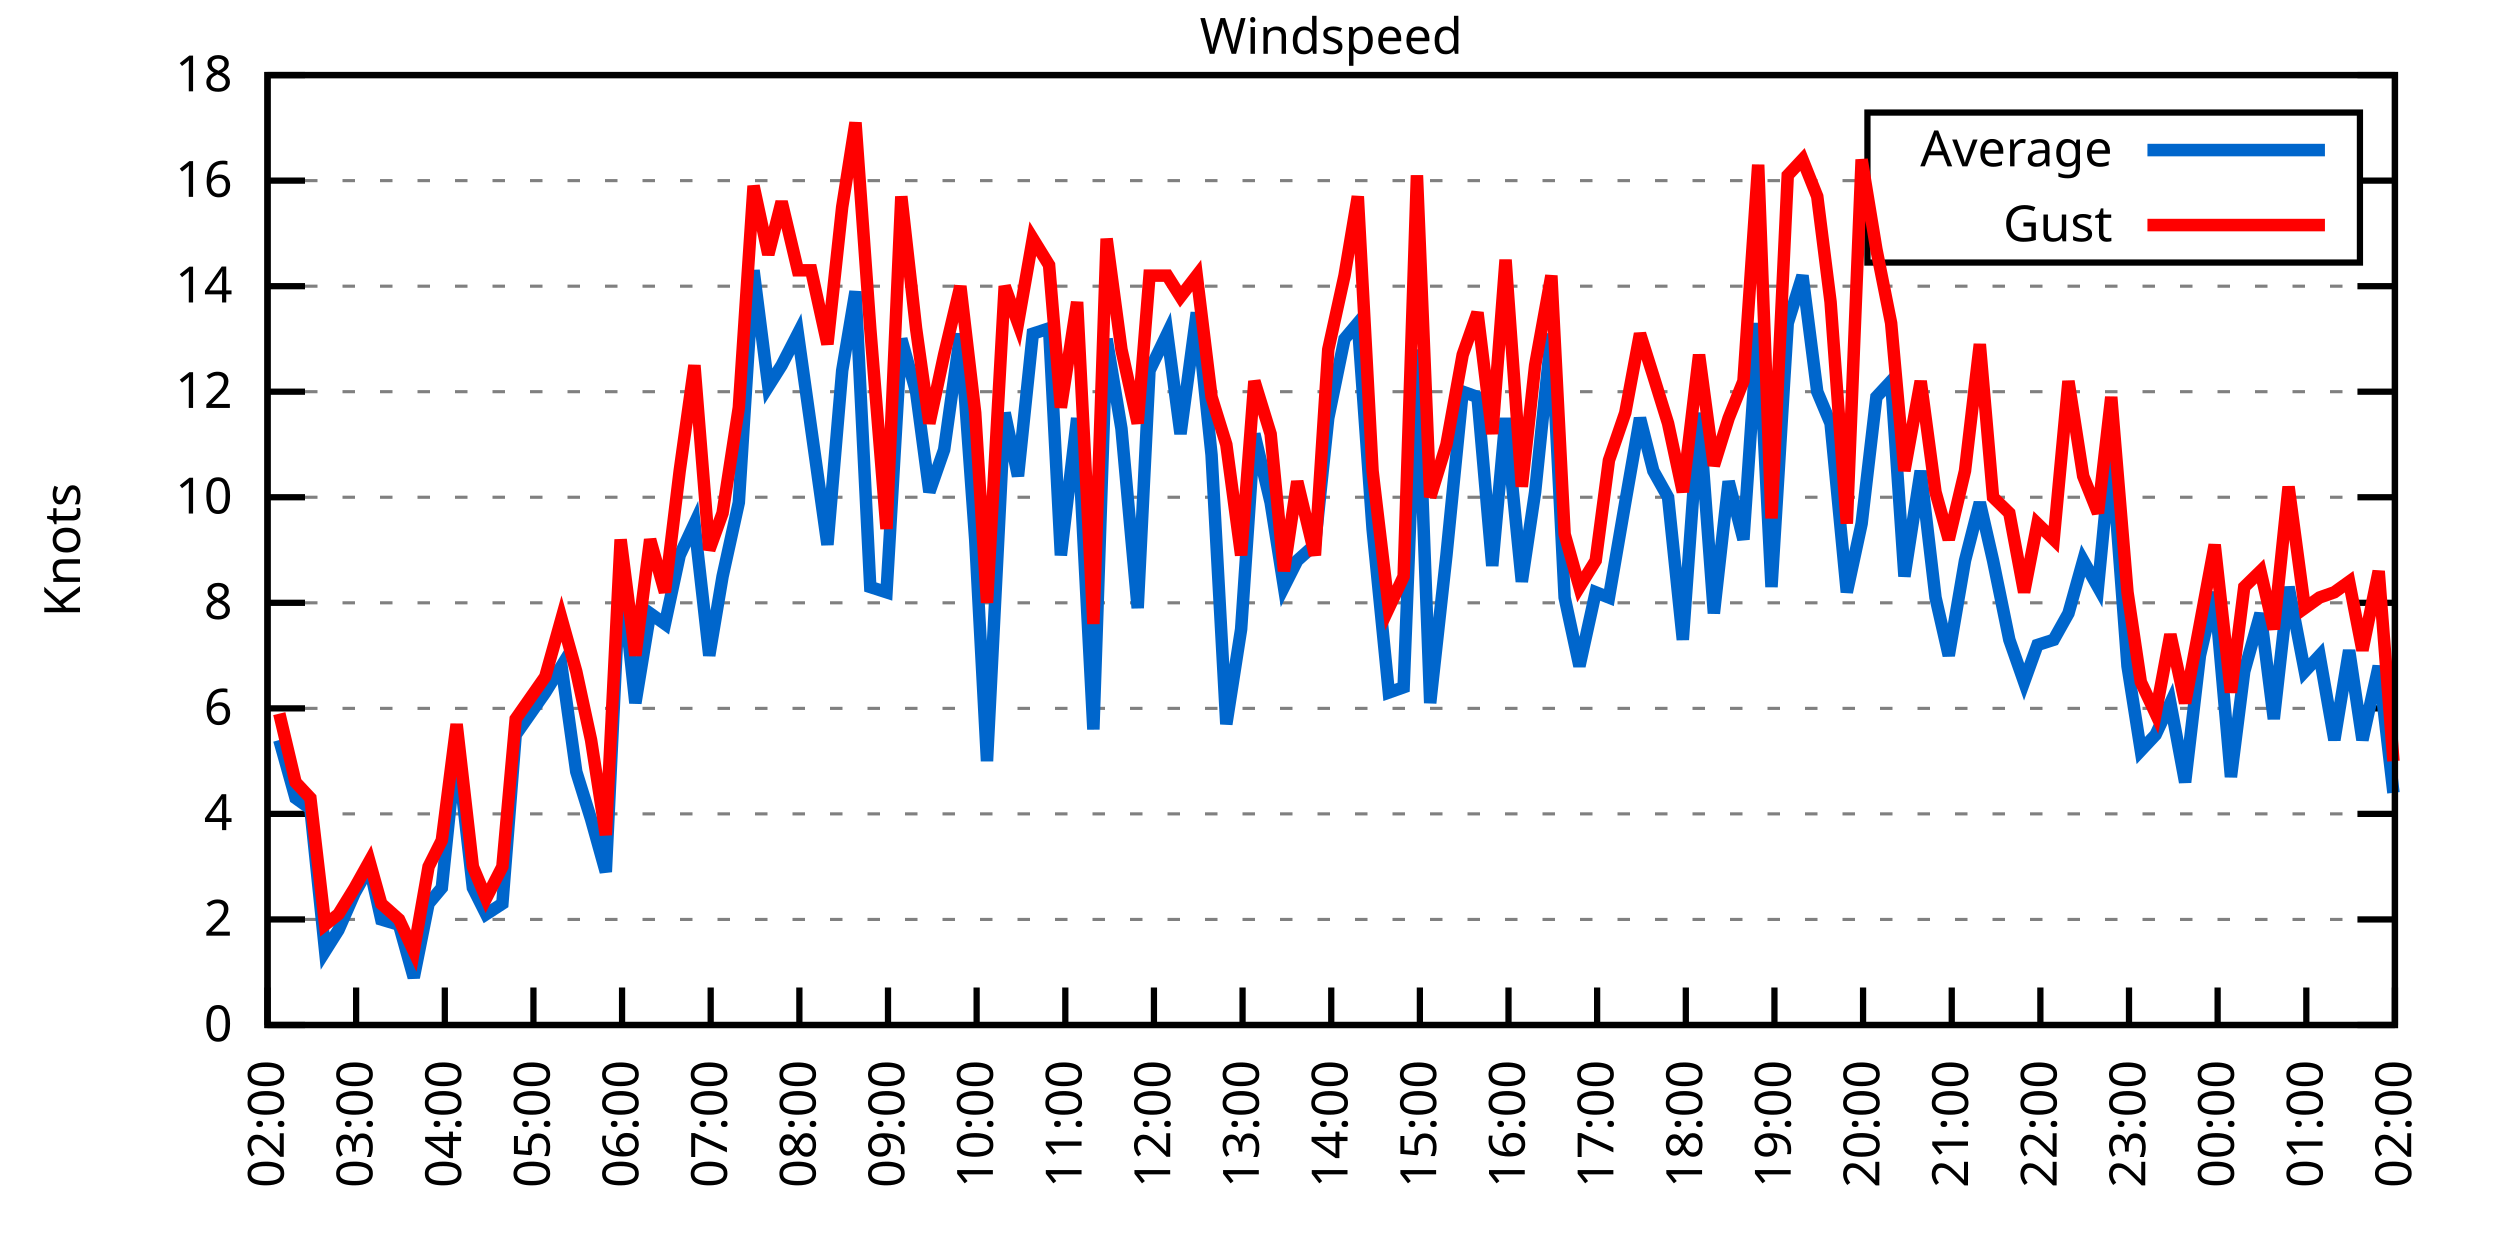
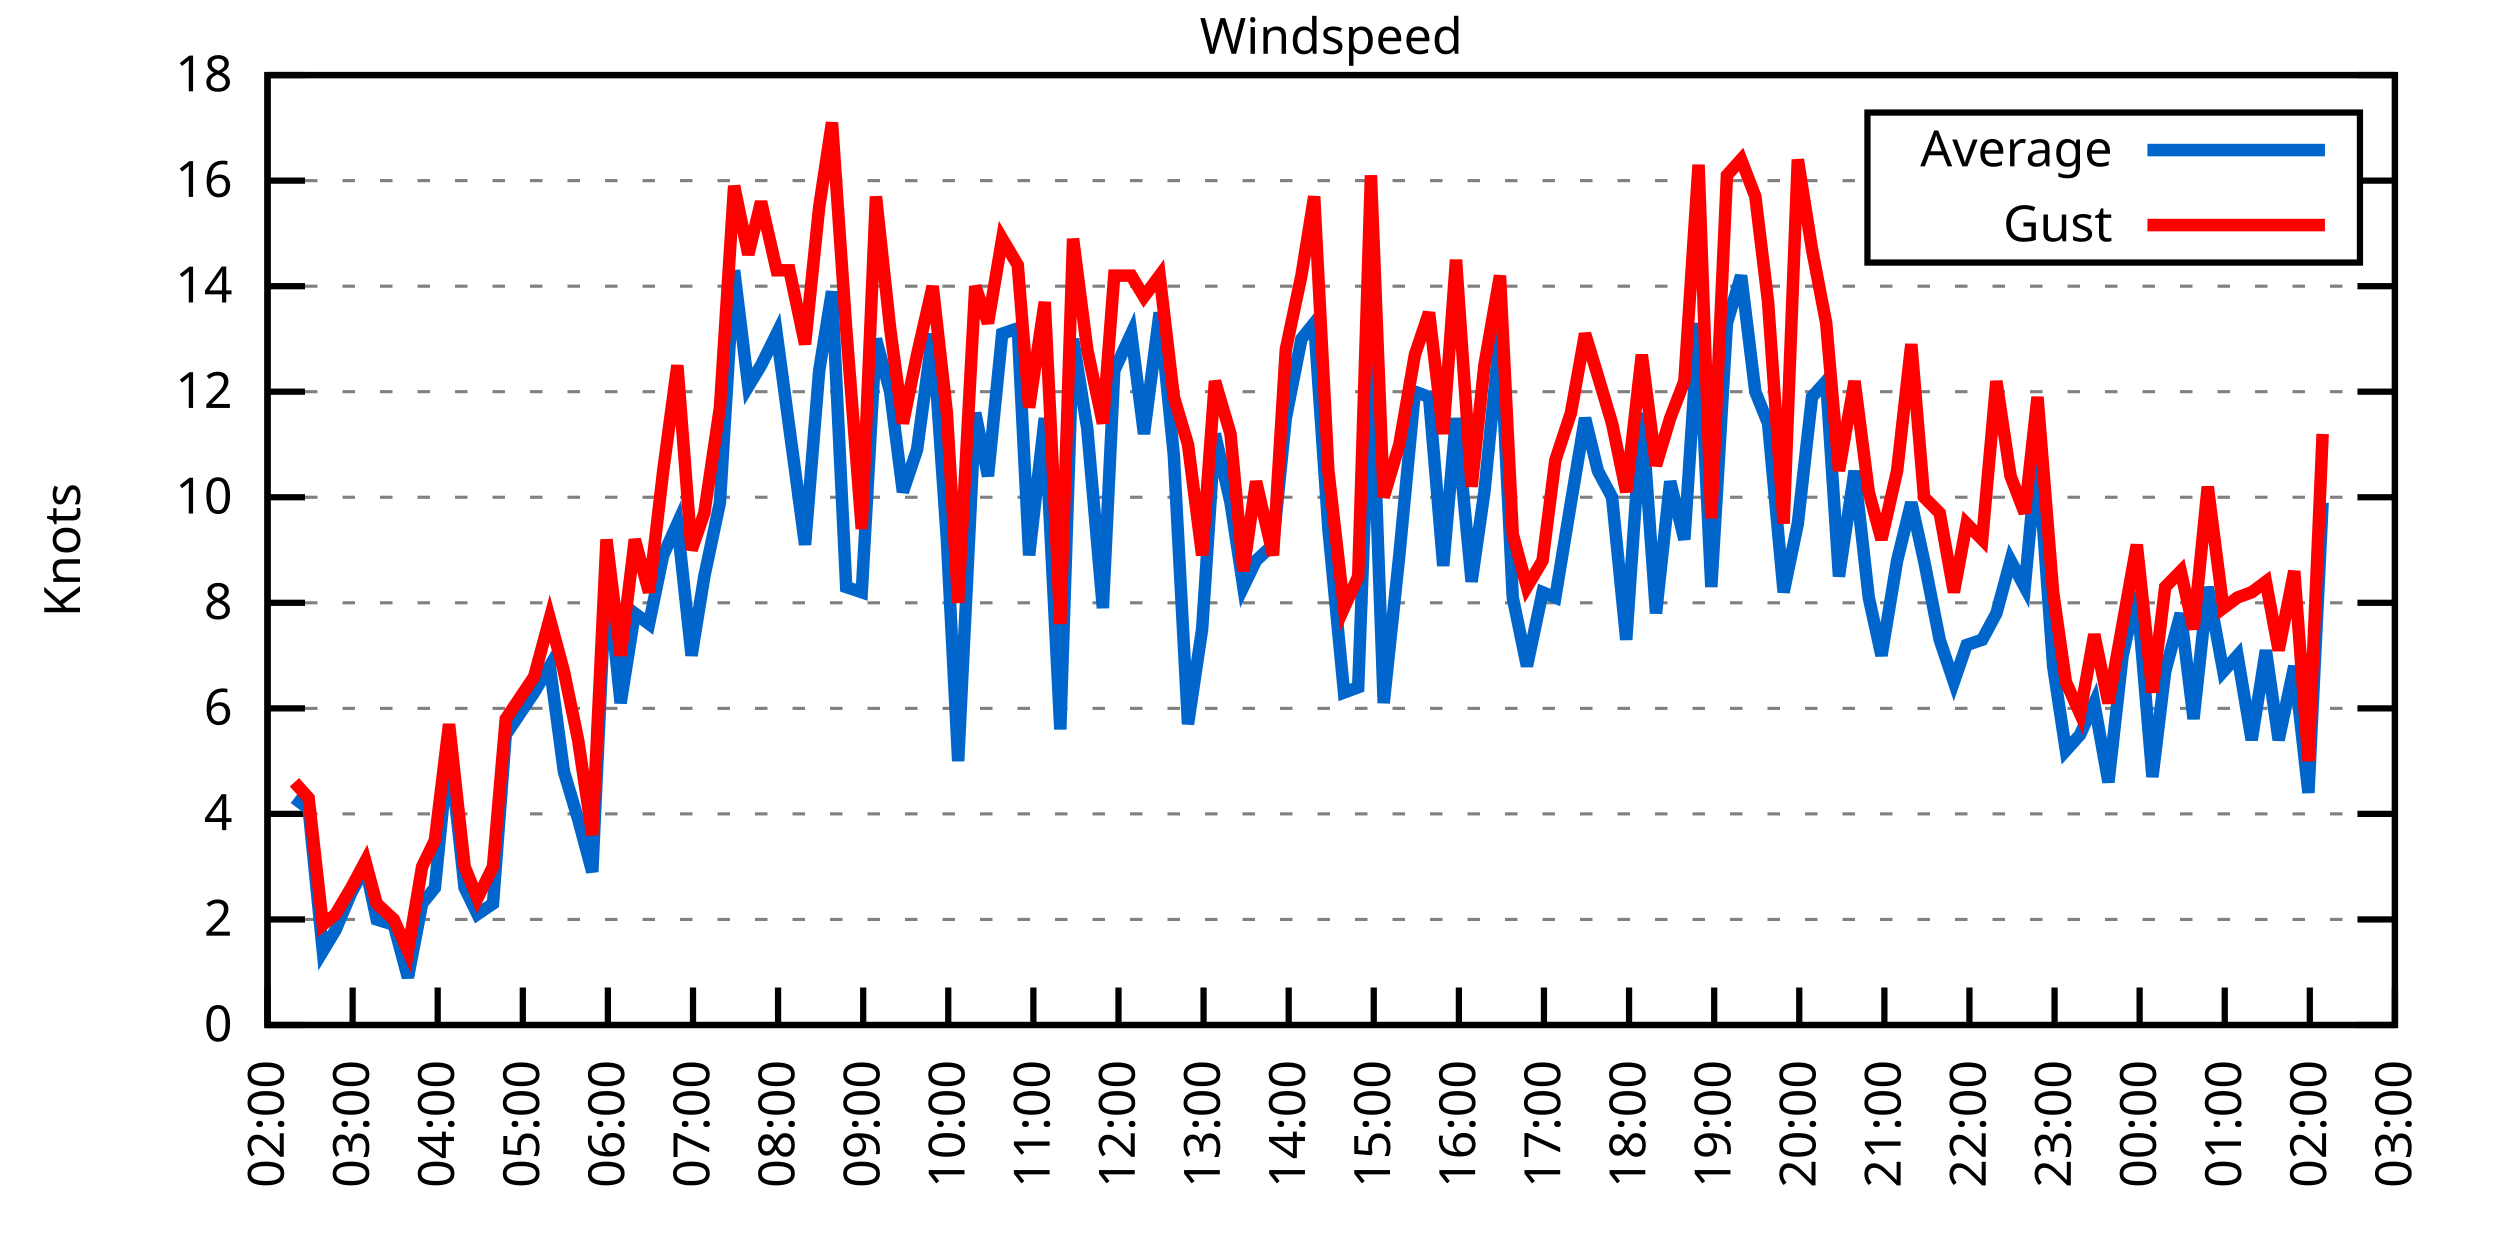
<svg xmlns="http://www.w3.org/2000/svg" xmlns:xlink="http://www.w3.org/1999/xlink" width="400" height="200" viewBox="0 0 400 200">
  <g id="gnuplot_canvas">
    <rect x="0" y="0" width="400" height="200" fill="none" />
    <defs>
      <circle id="gpDot" r="0.5" stroke-width="0.5" stroke="currentColor" />
      <path id="gpPt0" stroke-width="0.333" stroke="currentColor" d="M-1,0 h2 M0,-1 v2" />
      <path id="gpPt1" stroke-width="0.333" stroke="currentColor" d="M-1,-1 L1,1 M1,-1 L-1,1" />
      <path id="gpPt2" stroke-width="0.333" stroke="currentColor" d="M-1,0 L1,0 M0,-1 L0,1 M-1,-1 L1,1 M-1,1 L1,-1" />
      <rect id="gpPt3" stroke-width="0.333" stroke="currentColor" x="-1" y="-1" width="2" height="2" />
      <rect id="gpPt4" stroke-width="0.333" stroke="currentColor" fill="currentColor" x="-1" y="-1" width="2" height="2" />
      <circle id="gpPt5" stroke-width="0.333" stroke="currentColor" cx="0" cy="0" r="1" />
      <use xlink:href="#gpPt5" id="gpPt6" fill="currentColor" stroke="none" />
      <path id="gpPt7" stroke-width="0.333" stroke="currentColor" d="M0,-1.33 L-1.33,0.67 L1.33,0.67 z" />
      <use xlink:href="#gpPt7" id="gpPt8" fill="currentColor" stroke="none" />
      <use xlink:href="#gpPt7" id="gpPt9" stroke="currentColor" transform="rotate(180)" />
      <use xlink:href="#gpPt9" id="gpPt10" fill="currentColor" stroke="none" />
      <use xlink:href="#gpPt3" id="gpPt11" stroke="currentColor" transform="rotate(45)" />
      <use xlink:href="#gpPt11" id="gpPt12" fill="currentColor" stroke="none" />
      <path id="gpPt13" stroke-width="0.333" stroke="currentColor" d="M0,1.330 L1.265,0.411 L0.782,-1.067 L-0.782,-1.076 L-1.265,0.411 z" />
      <use xlink:href="#gpPt13" id="gpPt14" fill="currentColor" stroke="none" />
      <filter id="textbox" filterUnits="objectBoundingBox" x="0" y="0" height="1" width="1">
        <feFlood flood-color="white" flood-opacity="1" result="bgnd" />
        <feComposite in="SourceGraphic" in2="bgnd" operator="atop" />
      </filter>
      <filter id="greybox" filterUnits="objectBoundingBox" x="0" y="0" height="1" width="1">
        <feFlood flood-color="lightgrey" flood-opacity="1" result="grey" />
        <feComposite in="SourceGraphic" in2="grey" operator="atop" />
      </filter>
    </defs>
    <g fill="none" color="white" stroke="currentColor" stroke-width="1.00" stroke-linecap="butt" stroke-linejoin="miter">
</g>
    <g fill="none" color="black" stroke="currentColor" stroke-width="1.00" stroke-linecap="butt" stroke-linejoin="miter">
      <g stroke="none" shape-rendering="crispEdges">
        <polygon fill="rgb(255, 255, 255)" points="42.80,164.00 383.18,164.00 383.18,12.02 42.80,12.02 " />
      </g>
    </g>
    <g fill="none" color="black" stroke="currentColor" stroke-width="1.00" stroke-linecap="butt" stroke-linejoin="miter">
</g>
    <g fill="none" color="black" stroke="black" stroke-width="0.50" stroke-linecap="butt" stroke-linejoin="miter">
</g>
    <g fill="none" color="gray" stroke="currentColor" stroke-width="0.50" stroke-linecap="butt" stroke-linejoin="miter">
      <path stroke="gray" stroke-dasharray="2,4" class="gridline" d="M42.80,164.00 L383.19,164.00  " />
    </g>
    <g fill="none" color="gray" stroke="gray" stroke-width="1.00" stroke-linecap="butt" stroke-linejoin="miter">
</g>
    <g fill="none" color="black" stroke="currentColor" stroke-width="1.00" stroke-linecap="butt" stroke-linejoin="miter">
      <path stroke="black" d="M42.80,164.00 L48.80,164.00 M383.19,164.00 L377.19,164.00  " />
      <g transform="translate(37.20,166.60)" stroke="none" fill="black" font-family="Sans" font-size="8.00" text-anchor="end">
        <text>
          <tspan font-family="Sans"> 0</tspan>
        </text>
      </g>
    </g>
    <g fill="none" color="black" stroke="currentColor" stroke-width="1.00" stroke-linecap="butt" stroke-linejoin="miter">
</g>
    <g fill="none" color="black" stroke="black" stroke-width="0.50" stroke-linecap="butt" stroke-linejoin="miter">
</g>
    <g fill="none" color="gray" stroke="currentColor" stroke-width="0.50" stroke-linecap="butt" stroke-linejoin="miter">
      <path stroke="gray" stroke-dasharray="2,4" class="gridline" d="M42.80,147.11 L383.19,147.11  " />
    </g>
    <g fill="none" color="gray" stroke="gray" stroke-width="1.00" stroke-linecap="butt" stroke-linejoin="miter">
</g>
    <g fill="none" color="black" stroke="currentColor" stroke-width="1.00" stroke-linecap="butt" stroke-linejoin="miter">
      <path stroke="black" d="M42.80,147.11 L48.80,147.11 M383.19,147.11 L377.19,147.11  " />
      <g transform="translate(37.20,149.71)" stroke="none" fill="black" font-family="Sans" font-size="8.00" text-anchor="end">
        <text>
          <tspan font-family="Sans"> 2</tspan>
        </text>
      </g>
    </g>
    <g fill="none" color="black" stroke="currentColor" stroke-width="1.00" stroke-linecap="butt" stroke-linejoin="miter">
</g>
    <g fill="none" color="black" stroke="black" stroke-width="0.50" stroke-linecap="butt" stroke-linejoin="miter">
</g>
    <g fill="none" color="gray" stroke="currentColor" stroke-width="0.50" stroke-linecap="butt" stroke-linejoin="miter">
      <path stroke="gray" stroke-dasharray="2,4" class="gridline" d="M42.80,130.22 L383.19,130.22  " />
    </g>
    <g fill="none" color="gray" stroke="gray" stroke-width="1.00" stroke-linecap="butt" stroke-linejoin="miter">
</g>
    <g fill="none" color="black" stroke="currentColor" stroke-width="1.00" stroke-linecap="butt" stroke-linejoin="miter">
      <path stroke="black" d="M42.80,130.22 L48.80,130.22 M383.19,130.22 L377.19,130.22  " />
      <g transform="translate(37.20,132.82)" stroke="none" fill="black" font-family="Sans" font-size="8.00" text-anchor="end">
        <text>
          <tspan font-family="Sans"> 4</tspan>
        </text>
      </g>
    </g>
    <g fill="none" color="black" stroke="currentColor" stroke-width="1.00" stroke-linecap="butt" stroke-linejoin="miter">
</g>
    <g fill="none" color="black" stroke="black" stroke-width="0.50" stroke-linecap="butt" stroke-linejoin="miter">
</g>
    <g fill="none" color="gray" stroke="currentColor" stroke-width="0.50" stroke-linecap="butt" stroke-linejoin="miter">
      <path stroke="gray" stroke-dasharray="2,4" class="gridline" d="M42.80,113.34 L383.19,113.34  " />
    </g>
    <g fill="none" color="gray" stroke="gray" stroke-width="1.00" stroke-linecap="butt" stroke-linejoin="miter">
</g>
    <g fill="none" color="black" stroke="currentColor" stroke-width="1.00" stroke-linecap="butt" stroke-linejoin="miter">
      <path stroke="black" d="M42.80,113.34 L48.80,113.34 M383.19,113.34 L377.19,113.34  " />
      <g transform="translate(37.20,115.94)" stroke="none" fill="black" font-family="Sans" font-size="8.00" text-anchor="end">
        <text>
          <tspan font-family="Sans"> 6</tspan>
        </text>
      </g>
    </g>
    <g fill="none" color="black" stroke="currentColor" stroke-width="1.00" stroke-linecap="butt" stroke-linejoin="miter">
</g>
    <g fill="none" color="black" stroke="black" stroke-width="0.50" stroke-linecap="butt" stroke-linejoin="miter">
</g>
    <g fill="none" color="gray" stroke="currentColor" stroke-width="0.50" stroke-linecap="butt" stroke-linejoin="miter">
      <path stroke="gray" stroke-dasharray="2,4" class="gridline" d="M42.80,96.45 L383.19,96.45  " />
    </g>
    <g fill="none" color="gray" stroke="gray" stroke-width="1.00" stroke-linecap="butt" stroke-linejoin="miter">
</g>
    <g fill="none" color="black" stroke="currentColor" stroke-width="1.00" stroke-linecap="butt" stroke-linejoin="miter">
      <path stroke="black" d="M42.80,96.45 L48.80,96.45 M383.19,96.45 L377.19,96.45  " />
      <g transform="translate(37.20,99.05)" stroke="none" fill="black" font-family="Sans" font-size="8.00" text-anchor="end">
        <text>
          <tspan font-family="Sans"> 8</tspan>
        </text>
      </g>
    </g>
    <g fill="none" color="black" stroke="currentColor" stroke-width="1.00" stroke-linecap="butt" stroke-linejoin="miter">
</g>
    <g fill="none" color="black" stroke="black" stroke-width="0.50" stroke-linecap="butt" stroke-linejoin="miter">
</g>
    <g fill="none" color="gray" stroke="currentColor" stroke-width="0.50" stroke-linecap="butt" stroke-linejoin="miter">
      <path stroke="gray" stroke-dasharray="2,4" class="gridline" d="M42.80,79.56 L383.19,79.56  " />
    </g>
    <g fill="none" color="gray" stroke="gray" stroke-width="1.00" stroke-linecap="butt" stroke-linejoin="miter">
</g>
    <g fill="none" color="black" stroke="currentColor" stroke-width="1.00" stroke-linecap="butt" stroke-linejoin="miter">
      <path stroke="black" d="M42.80,79.56 L48.80,79.56 M383.19,79.56 L377.19,79.56  " />
      <g transform="translate(37.20,82.16)" stroke="none" fill="black" font-family="Sans" font-size="8.00" text-anchor="end">
        <text>
          <tspan font-family="Sans"> 10</tspan>
        </text>
      </g>
    </g>
    <g fill="none" color="black" stroke="currentColor" stroke-width="1.00" stroke-linecap="butt" stroke-linejoin="miter">
</g>
    <g fill="none" color="black" stroke="black" stroke-width="0.50" stroke-linecap="butt" stroke-linejoin="miter">
</g>
    <g fill="none" color="gray" stroke="currentColor" stroke-width="0.50" stroke-linecap="butt" stroke-linejoin="miter">
      <path stroke="gray" stroke-dasharray="2,4" class="gridline" d="M42.80,62.67 L383.19,62.67  " />
    </g>
    <g fill="none" color="gray" stroke="gray" stroke-width="1.00" stroke-linecap="butt" stroke-linejoin="miter">
</g>
    <g fill="none" color="black" stroke="currentColor" stroke-width="1.00" stroke-linecap="butt" stroke-linejoin="miter">
      <path stroke="black" d="M42.80,62.67 L48.80,62.67 M383.19,62.67 L377.19,62.67  " />
      <g transform="translate(37.20,65.27)" stroke="none" fill="black" font-family="Sans" font-size="8.00" text-anchor="end">
        <text>
          <tspan font-family="Sans"> 12</tspan>
        </text>
      </g>
    </g>
    <g fill="none" color="black" stroke="currentColor" stroke-width="1.00" stroke-linecap="butt" stroke-linejoin="miter">
</g>
    <g fill="none" color="black" stroke="black" stroke-width="0.50" stroke-linecap="butt" stroke-linejoin="miter">
</g>
    <g fill="none" color="gray" stroke="currentColor" stroke-width="0.50" stroke-linecap="butt" stroke-linejoin="miter">
      <path stroke="gray" stroke-dasharray="2,4" class="gridline" d="M42.80,45.79 L383.19,45.79  " />
    </g>
    <g fill="none" color="gray" stroke="gray" stroke-width="1.00" stroke-linecap="butt" stroke-linejoin="miter">
</g>
    <g fill="none" color="black" stroke="currentColor" stroke-width="1.00" stroke-linecap="butt" stroke-linejoin="miter">
      <path stroke="black" d="M42.80,45.79 L48.80,45.79 M383.19,45.79 L377.19,45.79  " />
      <g transform="translate(37.20,48.39)" stroke="none" fill="black" font-family="Sans" font-size="8.00" text-anchor="end">
        <text>
          <tspan font-family="Sans"> 14</tspan>
        </text>
      </g>
    </g>
    <g fill="none" color="black" stroke="currentColor" stroke-width="1.00" stroke-linecap="butt" stroke-linejoin="miter">
</g>
    <g fill="none" color="black" stroke="black" stroke-width="0.50" stroke-linecap="butt" stroke-linejoin="miter">
</g>
    <g fill="none" color="gray" stroke="currentColor" stroke-width="0.50" stroke-linecap="butt" stroke-linejoin="miter">
      <path stroke="gray" stroke-dasharray="2,4" class="gridline" d="M42.80,28.90 L298.79,28.90 M377.59,28.90 L383.19,28.90  " />
    </g>
    <g fill="none" color="gray" stroke="gray" stroke-width="1.00" stroke-linecap="butt" stroke-linejoin="miter">
</g>
    <g fill="none" color="black" stroke="currentColor" stroke-width="1.00" stroke-linecap="butt" stroke-linejoin="miter">
      <path stroke="black" d="M42.80,28.90 L48.80,28.90 M383.19,28.90 L377.19,28.90  " />
      <g transform="translate(37.20,31.50)" stroke="none" fill="black" font-family="Sans" font-size="8.00" text-anchor="end">
        <text>
          <tspan font-family="Sans"> 16</tspan>
        </text>
      </g>
    </g>
    <g fill="none" color="black" stroke="currentColor" stroke-width="1.00" stroke-linecap="butt" stroke-linejoin="miter">
</g>
    <g fill="none" color="black" stroke="black" stroke-width="0.50" stroke-linecap="butt" stroke-linejoin="miter">
</g>
    <g fill="none" color="gray" stroke="currentColor" stroke-width="0.50" stroke-linecap="butt" stroke-linejoin="miter">
      <path stroke="gray" stroke-dasharray="2,4" class="gridline" d="M42.80,12.01 L383.19,12.01  " />
    </g>
    <g fill="none" color="gray" stroke="gray" stroke-width="1.00" stroke-linecap="butt" stroke-linejoin="miter">
</g>
    <g fill="none" color="black" stroke="currentColor" stroke-width="1.00" stroke-linecap="butt" stroke-linejoin="miter">
      <path stroke="black" d="M42.80,12.01 L48.80,12.01 M383.19,12.01 L377.19,12.01  " />
      <g transform="translate(37.20,14.61)" stroke="none" fill="black" font-family="Sans" font-size="8.00" text-anchor="end">
        <text>
          <tspan font-family="Sans"> 18</tspan>
        </text>
      </g>
    </g>
    <g fill="none" color="black" stroke="currentColor" stroke-width="1.00" stroke-linecap="butt" stroke-linejoin="miter">
      <path stroke="black" d="M42.80,164.00 L42.80,158.00  " />
      <g transform="translate(45.40,169.60) rotate(270.00)" stroke="none" fill="black" font-family="Sans" font-size="8.00" text-anchor="end">
        <text>
          <tspan font-family="Sans">02:00</tspan>
        </text>
      </g>
    </g>
    <g fill="none" color="black" stroke="currentColor" stroke-width="1.00" stroke-linecap="butt" stroke-linejoin="miter">
-       <path stroke="black" d="M56.98,164.00 L56.98,158.00  " />
-       <g transform="translate(59.58,169.60) rotate(270.00)" stroke="none" fill="black" font-family="Sans" font-size="8.00" text-anchor="end">
+       <path stroke="black" d="M56.42,164.00 L56.42,158.00  " />
+       <g transform="translate(59.02,169.60) rotate(270.00)" stroke="none" fill="black" font-family="Sans" font-size="8.00" text-anchor="end">
        <text>
          <tspan font-family="Sans">03:00</tspan>
        </text>
      </g>
    </g>
    <g fill="none" color="black" stroke="currentColor" stroke-width="1.00" stroke-linecap="butt" stroke-linejoin="miter">
-       <path stroke="black" d="M71.17,164.00 L71.17,158.00  " />
-       <g transform="translate(73.77,169.60) rotate(270.00)" stroke="none" fill="black" font-family="Sans" font-size="8.00" text-anchor="end">
+       <path stroke="black" d="M70.03,164.00 L70.03,158.00  " />
+       <g transform="translate(72.63,169.60) rotate(270.00)" stroke="none" fill="black" font-family="Sans" font-size="8.00" text-anchor="end">
        <text>
          <tspan font-family="Sans">04:00</tspan>
        </text>
      </g>
    </g>
    <g fill="none" color="black" stroke="currentColor" stroke-width="1.00" stroke-linecap="butt" stroke-linejoin="miter">
-       <path stroke="black" d="M85.35,164.00 L85.35,158.00  " />
-       <g transform="translate(87.95,169.60) rotate(270.00)" stroke="none" fill="black" font-family="Sans" font-size="8.00" text-anchor="end">
+       <path stroke="black" d="M83.65,164.00 L83.65,158.00  " />
+       <g transform="translate(86.25,169.60) rotate(270.00)" stroke="none" fill="black" font-family="Sans" font-size="8.00" text-anchor="end">
        <text>
          <tspan font-family="Sans">05:00</tspan>
        </text>
      </g>
    </g>
    <g fill="none" color="black" stroke="currentColor" stroke-width="1.00" stroke-linecap="butt" stroke-linejoin="miter">
-       <path stroke="black" d="M99.53,164.00 L99.53,158.00  " />
-       <g transform="translate(102.13,169.60) rotate(270.00)" stroke="none" fill="black" font-family="Sans" font-size="8.00" text-anchor="end">
+       <path stroke="black" d="M97.26,164.00 L97.26,158.00  " />
+       <g transform="translate(99.86,169.60) rotate(270.00)" stroke="none" fill="black" font-family="Sans" font-size="8.00" text-anchor="end">
        <text>
          <tspan font-family="Sans">06:00</tspan>
        </text>
      </g>
    </g>
    <g fill="none" color="black" stroke="currentColor" stroke-width="1.00" stroke-linecap="butt" stroke-linejoin="miter">
-       <path stroke="black" d="M113.71,164.00 L113.71,158.00  " />
-       <g transform="translate(116.31,169.60) rotate(270.00)" stroke="none" fill="black" font-family="Sans" font-size="8.00" text-anchor="end">
+       <path stroke="black" d="M110.88,164.00 L110.88,158.00  " />
+       <g transform="translate(113.48,169.60) rotate(270.00)" stroke="none" fill="black" font-family="Sans" font-size="8.00" text-anchor="end">
        <text>
          <tspan font-family="Sans">07:00</tspan>
        </text>
      </g>
    </g>
    <g fill="none" color="black" stroke="currentColor" stroke-width="1.00" stroke-linecap="butt" stroke-linejoin="miter">
-       <path stroke="black" d="M127.90,164.00 L127.90,158.00  " />
-       <g transform="translate(130.50,169.60) rotate(270.00)" stroke="none" fill="black" font-family="Sans" font-size="8.00" text-anchor="end">
+       <path stroke="black" d="M124.49,164.00 L124.49,158.00  " />
+       <g transform="translate(127.09,169.60) rotate(270.00)" stroke="none" fill="black" font-family="Sans" font-size="8.00" text-anchor="end">
        <text>
          <tspan font-family="Sans">08:00</tspan>
        </text>
      </g>
    </g>
    <g fill="none" color="black" stroke="currentColor" stroke-width="1.00" stroke-linecap="butt" stroke-linejoin="miter">
-       <path stroke="black" d="M142.08,164.00 L142.08,158.00  " />
-       <g transform="translate(144.68,169.60) rotate(270.00)" stroke="none" fill="black" font-family="Sans" font-size="8.00" text-anchor="end">
+       <path stroke="black" d="M138.11,164.00 L138.11,158.00  " />
+       <g transform="translate(140.71,169.60) rotate(270.00)" stroke="none" fill="black" font-family="Sans" font-size="8.00" text-anchor="end">
        <text>
          <tspan font-family="Sans">09:00</tspan>
        </text>
      </g>
    </g>
    <g fill="none" color="black" stroke="currentColor" stroke-width="1.00" stroke-linecap="butt" stroke-linejoin="miter">
-       <path stroke="black" d="M156.26,164.00 L156.26,158.00  " />
-       <g transform="translate(158.86,169.60) rotate(270.00)" stroke="none" fill="black" font-family="Sans" font-size="8.00" text-anchor="end">
+       <path stroke="black" d="M151.72,164.00 L151.72,158.00  " />
+       <g transform="translate(154.32,169.60) rotate(270.00)" stroke="none" fill="black" font-family="Sans" font-size="8.00" text-anchor="end">
        <text>
          <tspan font-family="Sans">10:00</tspan>
        </text>
      </g>
    </g>
    <g fill="none" color="black" stroke="currentColor" stroke-width="1.00" stroke-linecap="butt" stroke-linejoin="miter">
-       <path stroke="black" d="M170.45,164.00 L170.45,158.00  " />
-       <g transform="translate(173.05,169.60) rotate(270.00)" stroke="none" fill="black" font-family="Sans" font-size="8.00" text-anchor="end">
+       <path stroke="black" d="M165.34,164.00 L165.34,158.00  " />
+       <g transform="translate(167.94,169.60) rotate(270.00)" stroke="none" fill="black" font-family="Sans" font-size="8.00" text-anchor="end">
        <text>
          <tspan font-family="Sans">11:00</tspan>
        </text>
      </g>
    </g>
    <g fill="none" color="black" stroke="currentColor" stroke-width="1.00" stroke-linecap="butt" stroke-linejoin="miter">
-       <path stroke="black" d="M184.63,164.00 L184.63,158.00  " />
-       <g transform="translate(187.23,169.60) rotate(270.00)" stroke="none" fill="black" font-family="Sans" font-size="8.00" text-anchor="end">
+       <path stroke="black" d="M178.96,164.00 L178.96,158.00  " />
+       <g transform="translate(181.56,169.60) rotate(270.00)" stroke="none" fill="black" font-family="Sans" font-size="8.00" text-anchor="end">
        <text>
          <tspan font-family="Sans">12:00</tspan>
        </text>
      </g>
    </g>
    <g fill="none" color="black" stroke="currentColor" stroke-width="1.00" stroke-linecap="butt" stroke-linejoin="miter">
-       <path stroke="black" d="M198.81,164.00 L198.81,158.00  " />
-       <g transform="translate(201.41,169.60) rotate(270.00)" stroke="none" fill="black" font-family="Sans" font-size="8.00" text-anchor="end">
+       <path stroke="black" d="M192.57,164.00 L192.57,158.00  " />
+       <g transform="translate(195.17,169.60) rotate(270.00)" stroke="none" fill="black" font-family="Sans" font-size="8.00" text-anchor="end">
        <text>
          <tspan font-family="Sans">13:00</tspan>
        </text>
      </g>
    </g>
    <g fill="none" color="black" stroke="currentColor" stroke-width="1.00" stroke-linecap="butt" stroke-linejoin="miter">
-       <path stroke="black" d="M213.00,164.00 L213.00,158.00  " />
-       <g transform="translate(215.60,169.60) rotate(270.00)" stroke="none" fill="black" font-family="Sans" font-size="8.00" text-anchor="end">
+       <path stroke="black" d="M206.19,164.00 L206.19,158.00  " />
+       <g transform="translate(208.79,169.60) rotate(270.00)" stroke="none" fill="black" font-family="Sans" font-size="8.00" text-anchor="end">
        <text>
          <tspan font-family="Sans">14:00</tspan>
        </text>
      </g>
    </g>
    <g fill="none" color="black" stroke="currentColor" stroke-width="1.00" stroke-linecap="butt" stroke-linejoin="miter">
-       <path stroke="black" d="M227.18,164.00 L227.18,158.00  " />
-       <g transform="translate(229.78,169.60) rotate(270.00)" stroke="none" fill="black" font-family="Sans" font-size="8.00" text-anchor="end">
+       <path stroke="black" d="M219.80,164.00 L219.80,158.00  " />
+       <g transform="translate(222.40,169.60) rotate(270.00)" stroke="none" fill="black" font-family="Sans" font-size="8.00" text-anchor="end">
        <text>
          <tspan font-family="Sans">15:00</tspan>
        </text>
      </g>
    </g>
    <g fill="none" color="black" stroke="currentColor" stroke-width="1.00" stroke-linecap="butt" stroke-linejoin="miter">
-       <path stroke="black" d="M241.36,164.00 L241.36,158.00  " />
-       <g transform="translate(243.96,169.60) rotate(270.00)" stroke="none" fill="black" font-family="Sans" font-size="8.00" text-anchor="end">
+       <path stroke="black" d="M233.42,164.00 L233.42,158.00  " />
+       <g transform="translate(236.02,169.60) rotate(270.00)" stroke="none" fill="black" font-family="Sans" font-size="8.00" text-anchor="end">
        <text>
          <tspan font-family="Sans">16:00</tspan>
        </text>
      </g>
    </g>
    <g fill="none" color="black" stroke="currentColor" stroke-width="1.00" stroke-linecap="butt" stroke-linejoin="miter">
-       <path stroke="black" d="M255.54,164.00 L255.54,158.00  " />
-       <g transform="translate(258.14,169.60) rotate(270.00)" stroke="none" fill="black" font-family="Sans" font-size="8.00" text-anchor="end">
+       <path stroke="black" d="M247.03,164.00 L247.03,158.00  " />
+       <g transform="translate(249.63,169.60) rotate(270.00)" stroke="none" fill="black" font-family="Sans" font-size="8.00" text-anchor="end">
        <text>
          <tspan font-family="Sans">17:00</tspan>
        </text>
      </g>
    </g>
    <g fill="none" color="black" stroke="currentColor" stroke-width="1.00" stroke-linecap="butt" stroke-linejoin="miter">
-       <path stroke="black" d="M269.73,164.00 L269.73,158.00  " />
-       <g transform="translate(272.33,169.60) rotate(270.00)" stroke="none" fill="black" font-family="Sans" font-size="8.00" text-anchor="end">
+       <path stroke="black" d="M260.65,164.00 L260.65,158.00  " />
+       <g transform="translate(263.25,169.60) rotate(270.00)" stroke="none" fill="black" font-family="Sans" font-size="8.00" text-anchor="end">
        <text>
          <tspan font-family="Sans">18:00</tspan>
        </text>
      </g>
    </g>
    <g fill="none" color="black" stroke="currentColor" stroke-width="1.00" stroke-linecap="butt" stroke-linejoin="miter">
-       <path stroke="black" d="M283.91,164.00 L283.91,158.00  " />
-       <g transform="translate(286.51,169.60) rotate(270.00)" stroke="none" fill="black" font-family="Sans" font-size="8.00" text-anchor="end">
+       <path stroke="black" d="M274.27,164.00 L274.27,158.00  " />
+       <g transform="translate(276.87,169.60) rotate(270.00)" stroke="none" fill="black" font-family="Sans" font-size="8.00" text-anchor="end">
        <text>
          <tspan font-family="Sans">19:00</tspan>
        </text>
      </g>
    </g>
    <g fill="none" color="black" stroke="currentColor" stroke-width="1.00" stroke-linecap="butt" stroke-linejoin="miter">
-       <path stroke="black" d="M298.09,164.00 L298.09,158.00  " />
-       <g transform="translate(300.69,169.60) rotate(270.00)" stroke="none" fill="black" font-family="Sans" font-size="8.00" text-anchor="end">
+       <path stroke="black" d="M287.88,164.00 L287.88,158.00  " />
+       <g transform="translate(290.48,169.60) rotate(270.00)" stroke="none" fill="black" font-family="Sans" font-size="8.00" text-anchor="end">
        <text>
          <tspan font-family="Sans">20:00</tspan>
        </text>
      </g>
    </g>
    <g fill="none" color="black" stroke="currentColor" stroke-width="1.00" stroke-linecap="butt" stroke-linejoin="miter">
-       <path stroke="black" d="M312.28,164.00 L312.28,158.00  " />
-       <g transform="translate(314.88,169.60) rotate(270.00)" stroke="none" fill="black" font-family="Sans" font-size="8.00" text-anchor="end">
+       <path stroke="black" d="M301.50,164.00 L301.50,158.00  " />
+       <g transform="translate(304.10,169.60) rotate(270.00)" stroke="none" fill="black" font-family="Sans" font-size="8.00" text-anchor="end">
        <text>
          <tspan font-family="Sans">21:00</tspan>
        </text>
      </g>
    </g>
    <g fill="none" color="black" stroke="currentColor" stroke-width="1.00" stroke-linecap="butt" stroke-linejoin="miter">
-       <path stroke="black" d="M326.46,164.00 L326.46,158.00  " />
-       <g transform="translate(329.06,169.60) rotate(270.00)" stroke="none" fill="black" font-family="Sans" font-size="8.00" text-anchor="end">
+       <path stroke="black" d="M315.11,164.00 L315.11,158.00  " />
+       <g transform="translate(317.71,169.60) rotate(270.00)" stroke="none" fill="black" font-family="Sans" font-size="8.00" text-anchor="end">
        <text>
          <tspan font-family="Sans">22:00</tspan>
        </text>
      </g>
    </g>
    <g fill="none" color="black" stroke="currentColor" stroke-width="1.00" stroke-linecap="butt" stroke-linejoin="miter">
-       <path stroke="black" d="M340.64,164.00 L340.64,158.00  " />
-       <g transform="translate(343.24,169.60) rotate(270.00)" stroke="none" fill="black" font-family="Sans" font-size="8.00" text-anchor="end">
+       <path stroke="black" d="M328.73,164.00 L328.73,158.00  " />
+       <g transform="translate(331.33,169.60) rotate(270.00)" stroke="none" fill="black" font-family="Sans" font-size="8.00" text-anchor="end">
        <text>
          <tspan font-family="Sans">23:00</tspan>
        </text>
      </g>
    </g>
    <g fill="none" color="black" stroke="currentColor" stroke-width="1.00" stroke-linecap="butt" stroke-linejoin="miter">
-       <path stroke="black" d="M354.82,164.00 L354.82,158.00  " />
-       <g transform="translate(357.42,169.60) rotate(270.00)" stroke="none" fill="black" font-family="Sans" font-size="8.00" text-anchor="end">
+       <path stroke="black" d="M342.34,164.00 L342.34,158.00  " />
+       <g transform="translate(344.94,169.60) rotate(270.00)" stroke="none" fill="black" font-family="Sans" font-size="8.00" text-anchor="end">
        <text>
          <tspan font-family="Sans">00:00</tspan>
        </text>
      </g>
    </g>
    <g fill="none" color="black" stroke="currentColor" stroke-width="1.00" stroke-linecap="butt" stroke-linejoin="miter">
-       <path stroke="black" d="M369.01,164.00 L369.01,158.00  " />
-       <g transform="translate(371.61,169.60) rotate(270.00)" stroke="none" fill="black" font-family="Sans" font-size="8.00" text-anchor="end">
+       <path stroke="black" d="M355.96,164.00 L355.96,158.00  " />
+       <g transform="translate(358.56,169.60) rotate(270.00)" stroke="none" fill="black" font-family="Sans" font-size="8.00" text-anchor="end">
        <text>
          <tspan font-family="Sans">01:00</tspan>
+         </text>
+       </g>
+     </g>
+     <g fill="none" color="black" stroke="currentColor" stroke-width="1.00" stroke-linecap="butt" stroke-linejoin="miter">
+       <path stroke="black" d="M369.57,164.00 L369.57,158.00  " />
+       <g transform="translate(372.17,169.60) rotate(270.00)" stroke="none" fill="black" font-family="Sans" font-size="8.00" text-anchor="end">
+         <text>
+           <tspan font-family="Sans">02:00</tspan>
        </text>
      </g>
    </g>
    <g fill="none" color="black" stroke="currentColor" stroke-width="1.00" stroke-linecap="butt" stroke-linejoin="miter">
      <path stroke="black" d="M383.19,164.00 L383.19,158.00  " />
      <g transform="translate(385.79,169.60) rotate(270.00)" stroke="none" fill="black" font-family="Sans" font-size="8.00" text-anchor="end">
        <text>
-           <tspan font-family="Sans">02:00</tspan>
+           <tspan font-family="Sans">03:00</tspan>
        </text>
      </g>
    </g>
    <g fill="none" color="black" stroke="currentColor" stroke-width="1.00" stroke-linecap="butt" stroke-linejoin="miter">
</g>
    <g fill="none" color="black" stroke="currentColor" stroke-width="1.00" stroke-linecap="butt" stroke-linejoin="miter">
      <path stroke="black" d="M42.80,12.01 L42.80,164.00 L383.19,164.00 L383.19,12.01 L42.80,12.01 Z  " />
    </g>
    <g fill="none" color="black" stroke="currentColor" stroke-width="1.00" stroke-linecap="butt" stroke-linejoin="miter">
</g>
    <g fill="none" color="black" stroke="currentColor" stroke-width="1.00" stroke-linecap="butt" stroke-linejoin="miter">
      <path stroke="black" d="M298.79,42.01 L298.79,18.01 L377.59,18.01 L377.59,42.01 L298.79,42.01 Z  " />
    </g>
    <g id="Windspeed_plot_1">
      <g fill="none" color="white" stroke="black" stroke-width="2.00" stroke-linecap="butt" stroke-linejoin="miter">
</g>
      <g fill="none" color="black" stroke="currentColor" stroke-width="2.00" stroke-linecap="butt" stroke-linejoin="miter">
        <g transform="translate(337.99,26.61)" stroke="none" fill="black" font-family="Sans" font-size="8.00" text-anchor="end">
          <text>
            <tspan font-family="Sans">Average</tspan>
          </text>
        </g>
      </g>
      <g fill="none" color="black" stroke="currentColor" stroke-width="2.00" stroke-linecap="butt" stroke-linejoin="miter">
-         <path stroke="rgb(  0, 102, 204)" d="M343.59,24.01 L371.99,24.01 M44.69,118.40 L47.29,127.69 L49.66,129.38 L52.02,152.18 L54.15,148.80 L56.75,142.89   L59.11,138.67 L61.00,147.11 L63.84,147.96 L66.20,156.40 L68.57,144.58 L70.69,142.05 L73.06,119.25 L75.66,142.05   L77.78,146.27 L80.38,144.58 L82.51,117.56 L87.24,110.80 L89.84,106.58 L92.20,123.47 L94.57,131.07 L96.93,139.51   L99.30,90.54 L101.66,112.49 L104.02,98.14 L106.39,99.83 L108.75,88.85 L111.11,83.78 L113.48,104.89 L115.61,92.23   L118.21,80.41 L120.57,43.25 L122.93,61.83 L125.06,58.45 L127.66,53.39 L129.79,68.58 L132.39,87.16 L134.75,59.30   L136.88,46.63 L139.24,93.92 L141.84,94.76 L144.21,54.23 L146.57,62.67 L148.70,78.72 L151.06,71.96 L153.66,53.39   L156.03,86.32 L157.92,121.78 L160.75,66.05 L162.88,76.18 L165.25,53.39 L167.85,52.54 L169.74,88.85 L172.34,66.90   L174.94,116.71 L177.06,54.23 L179.43,68.58 L182.03,97.29 L183.92,59.30 L186.76,53.39 L188.88,69.43 L191.48,50.01   L193.85,72.81 L196.21,115.87 L198.58,100.67 L200.70,69.43 L203.30,80.41 L205.43,93.92 L207.56,89.69 L210.39,87.16   L212.52,66.90 L215.12,54.23 L217.25,51.70 L219.61,84.63 L222.21,110.80 L224.58,109.96 L226.71,55.92 L228.83,112.49   L231.43,88.85 L234.03,62.67 L236.40,63.52 L238.76,90.54 L240.89,66.90 L243.49,93.07 L245.62,78.72 L248.22,53.39   L250.34,95.60 L252.71,106.58 L255.31,94.76 L257.43,95.60 L260.04,80.41 L262.40,66.90 L264.53,75.34 L266.89,79.56   L269.25,102.36 L271.85,66.05 L274.22,98.14 L276.58,77.03 L278.95,86.32 L281.31,51.70 L283.44,93.92 L286.04,51.70   L288.40,44.10 L290.76,62.67 L292.89,67.74 L295.49,94.76 L297.86,83.78 L300.22,63.52 L302.58,60.98 L304.71,92.23   L307.31,75.34 L309.68,95.60 L311.80,104.89 L314.40,89.69 L316.77,80.41 L318.89,89.69 L321.49,102.36 L323.86,109.11   L325.99,103.20 L328.59,102.36 L330.95,98.14 L333.31,89.69 L335.68,93.92 L337.80,71.96 L340.40,106.58 L342.53,120.09   L344.90,117.56 L347.26,112.49 L349.62,125.16 L351.99,104.89 L354.35,94.76 L356.95,124.31 L359.08,107.43 L361.68,98.14   L363.81,115.03 L366.17,93.92 L368.77,107.43 L371.13,104.89 L373.50,118.40 L375.86,104.05 L377.99,118.40 L380.59,106.58   L382.95,126.85  " />
+         <path stroke="rgb(  0, 102, 204)" d="M343.59,24.01 L371.99,24.01 M47.11,127.69 L49.38,129.38 L51.65,152.18 L53.69,148.80 L56.19,142.89 L58.46,138.67   L60.27,147.11 L63.00,147.96 L65.27,156.40 L67.54,144.58 L69.58,142.05 L71.85,119.25 L74.34,142.05 L76.39,146.27   L78.88,144.58 L80.92,117.56 L85.46,110.80 L87.96,106.58 L90.23,123.47 L92.50,131.07 L94.77,139.51 L97.04,90.54   L99.30,112.49 L101.57,98.14 L103.84,99.83 L106.11,88.85 L108.38,83.78 L110.65,104.89 L112.69,92.23 L115.19,80.41   L117.46,43.25 L119.73,61.83 L121.77,58.45 L124.27,53.39 L126.31,68.58 L128.81,87.16 L131.07,59.30 L133.12,46.63   L135.39,93.92 L137.88,94.76 L140.15,54.23 L142.42,62.67 L144.46,78.72 L146.73,71.96 L149.23,53.39 L151.50,86.32   L153.31,121.78 L156.04,66.05 L158.08,76.18 L160.35,53.39 L162.84,52.54 L164.66,88.85 L167.16,66.90 L169.65,116.71   L171.69,54.23 L173.96,68.58 L176.46,97.29 L178.28,59.30 L181.00,53.39 L183.04,69.43 L185.54,50.01 L187.81,72.81   L190.08,115.87 L192.34,100.67 L194.39,69.43 L196.88,80.41 L198.93,93.92 L200.97,89.69 L203.69,87.16 L205.73,66.90   L208.23,54.23 L210.27,51.70 L212.54,84.63 L215.04,110.80 L217.31,109.96 L219.35,55.92 L221.39,112.49 L223.89,88.85   L226.38,62.67 L228.65,63.52 L230.92,90.54 L232.96,66.90 L235.46,93.07 L237.50,78.72 L240.00,53.39 L242.04,95.60   L244.31,106.58 L246.81,94.76 L248.85,95.60 L251.35,80.41 L253.61,66.90 L255.66,75.34 L257.93,79.56 L260.20,102.36   L262.69,66.05 L264.96,98.14 L267.23,77.03 L269.50,86.32 L271.77,51.70 L273.81,93.92 L276.31,51.70 L278.58,44.10   L280.85,62.67 L282.89,67.74 L285.38,94.76 L287.65,83.78 L289.92,63.52 L292.19,60.98 L294.23,92.23 L296.73,75.34   L299.00,95.60 L301.04,104.89 L303.54,89.69 L305.81,80.41 L307.85,89.69 L310.35,102.36 L312.62,109.11 L314.66,103.20   L317.15,102.36 L319.42,98.14 L321.69,89.69 L323.96,93.92 L326.00,71.96 L328.50,106.58 L330.54,120.09 L332.81,117.56   L335.08,112.49 L337.35,125.16 L339.62,104.89 L341.89,94.76 L344.39,124.31 L346.43,107.43 L348.92,98.14 L350.97,115.03   L353.24,93.92 L355.73,107.43 L358.00,104.89 L360.27,118.40 L362.54,104.05 L364.58,118.40 L367.08,106.58 L369.35,126.85   L371.62,80.41  " />
      </g>
    </g>
    <g id="Windspeed_plot_2">
      <g fill="none" color="black" stroke="currentColor" stroke-width="2.00" stroke-linecap="butt" stroke-linejoin="miter">
        <g transform="translate(337.99,38.61)" stroke="none" fill="black" font-family="Sans" font-size="8.00" text-anchor="end">
          <text>
            <tspan font-family="Sans">Gust</tspan>
          </text>
        </g>
      </g>
      <g fill="none" color="black" stroke="currentColor" stroke-width="2.00" stroke-linecap="butt" stroke-linejoin="miter">
-         <path stroke="rgb(255,   0,   0)" d="M343.59,36.01 L371.99,36.01 M44.69,114.18 L47.29,125.16 L49.66,127.69 L52.02,147.96 L54.15,146.27 L56.75,142.05   L59.11,137.82 L61.00,144.58 L63.84,147.11 L66.20,152.18 L68.57,138.67 L70.69,134.45 L73.06,115.87 L75.66,138.67   L77.78,143.73 L80.38,138.67 L82.51,115.03 L87.24,108.27 L89.84,98.98 L92.20,107.43 L94.57,118.40 L96.93,133.60   L99.30,86.32 L101.66,104.89 L104.02,86.32 L106.39,94.76 L108.75,75.34 L111.11,58.45 L113.48,88.00 L115.61,82.09   L118.21,65.21 L120.57,29.74 L122.93,40.72 L125.06,32.28 L127.66,43.25 L129.79,43.25 L132.39,55.07 L134.75,33.12   L136.88,19.61 L139.24,52.54 L141.84,84.63 L144.21,31.43 L146.57,52.54 L148.70,67.74 L151.06,56.76 L153.66,45.79   L156.03,66.05 L157.92,96.45 L160.75,45.79 L162.88,51.70 L165.25,38.19 L167.85,42.41 L169.74,65.21 L172.34,48.32   L174.94,99.83 L177.06,38.19 L179.43,55.92 L182.03,67.74 L183.92,44.10 L186.76,44.10 L188.88,47.47 L191.48,44.10   L193.85,63.52 L196.21,71.12 L198.58,88.85 L200.70,60.98 L203.30,69.43 L205.43,91.38 L207.56,77.03 L210.39,88.85   L212.52,55.92 L215.12,44.10 L217.25,31.43 L219.61,75.34 L222.21,97.29 L224.58,92.23 L226.71,28.05 L228.83,79.56   L231.43,71.12 L234.03,56.76 L236.40,50.01 L238.76,69.43 L240.89,41.56 L243.49,77.87 L245.62,58.45 L248.22,44.10   L250.34,85.47 L252.71,93.92 L255.31,89.69 L257.43,73.65 L260.04,66.05 L262.40,53.39 L264.53,60.14 L266.89,67.74   L269.25,78.72 L271.85,56.76 L274.22,74.49 L276.58,66.90 L278.95,60.98 L281.31,26.36 L283.44,82.94 L286.04,28.05   L288.40,25.52 L290.76,31.43 L292.89,48.32 L295.49,83.78 L297.86,25.52 L300.22,39.87 L302.58,51.70 L304.71,75.34   L307.31,60.98 L309.68,78.72 L311.80,86.32 L314.40,75.34 L316.77,55.07 L318.89,79.56 L321.49,82.09 L323.86,94.76   L325.99,83.78 L328.59,86.32 L330.95,60.98 L333.31,76.18 L335.68,82.09 L337.80,63.52 L340.40,94.76 L342.53,109.11   L344.90,114.18 L347.26,101.52 L349.62,112.49 L351.99,99.83 L354.35,87.16 L356.95,110.80 L359.08,93.92 L361.68,91.38   L363.81,100.67 L366.17,77.87 L368.77,97.29 L371.13,95.60 L373.50,94.76 L375.86,93.07 L377.99,104.05 L380.59,91.38   L382.95,121.78  " />
+         <path stroke="rgb(255,   0,   0)" d="M343.59,36.01 L371.99,36.01 M47.11,125.16 L49.38,127.69 L51.65,147.96 L53.69,146.27 L56.19,142.05 L58.46,137.82   L60.27,144.58 L63.00,147.11 L65.27,152.18 L67.54,138.67 L69.58,134.45 L71.85,115.87 L74.34,138.67 L76.39,143.73   L78.88,138.67 L80.92,115.03 L85.46,108.27 L87.96,98.98 L90.23,107.43 L92.50,118.40 L94.77,133.60 L97.04,86.32   L99.30,104.89 L101.57,86.32 L103.84,94.76 L106.11,75.34 L108.38,58.45 L110.65,88.00 L112.69,82.09 L115.19,65.21   L117.46,29.74 L119.73,40.72 L121.77,32.28 L124.27,43.25 L126.31,43.25 L128.81,55.07 L131.07,33.12 L133.12,19.61   L135.39,52.54 L137.88,84.63 L140.15,31.43 L142.42,52.54 L144.46,67.74 L146.73,56.76 L149.23,45.79 L151.50,66.05   L153.31,96.45 L156.04,45.79 L158.08,51.70 L160.35,38.19 L162.84,42.41 L164.66,65.21 L167.16,48.32 L169.65,99.83   L171.69,38.19 L173.96,55.92 L176.46,67.74 L178.28,44.10 L181.00,44.10 L183.04,47.47 L185.54,44.10 L187.81,63.52   L190.08,71.12 L192.34,88.85 L194.39,60.98 L196.88,69.43 L198.93,91.38 L200.97,77.03 L203.69,88.85 L205.73,55.92   L208.23,44.10 L210.27,31.43 L212.54,75.34 L215.04,97.29 L217.31,92.23 L219.35,28.05 L221.39,79.56 L223.89,71.12   L226.38,56.76 L228.65,50.01 L230.92,69.43 L232.96,41.56 L235.46,77.87 L237.50,58.45 L240.00,44.10 L242.04,85.47   L244.31,93.92 L246.81,89.69 L248.85,73.65 L251.35,66.05 L253.61,53.39 L255.66,60.14 L257.93,67.74 L260.20,78.72   L262.69,56.76 L264.96,74.49 L267.23,66.90 L269.50,60.98 L271.77,26.36 L273.81,82.94 L276.31,28.05 L278.58,25.52   L280.85,31.43 L282.89,48.32 L285.38,83.78 L287.65,25.52 L289.92,39.87 L292.19,51.70 L294.23,75.34 L296.73,60.98   L299.00,78.72 L301.04,86.32 L303.54,75.34 L305.81,55.07 L307.85,79.56 L310.35,82.09 L312.62,94.76 L314.66,83.78   L317.15,86.32 L319.42,60.98 L321.69,76.18 L323.96,82.09 L326.00,63.52 L328.50,94.76 L330.54,109.11 L332.81,114.18   L335.08,101.52 L337.35,112.49 L339.62,99.83 L341.89,87.16 L344.39,110.80 L346.43,93.92 L348.92,91.38 L350.97,100.67   L353.24,77.87 L355.73,97.29 L358.00,95.60 L360.27,94.76 L362.54,93.07 L364.58,104.05 L367.08,91.38 L369.35,121.78   L371.62,69.43  " />
      </g>
    </g>
    <g fill="none" color="black" stroke="currentColor" stroke-width="2.00" stroke-linecap="butt" stroke-linejoin="miter">
</g>
    <g fill="none" color="black" stroke="black" stroke-width="1.00" stroke-linecap="butt" stroke-linejoin="miter">
</g>
    <g fill="none" color="black" stroke="currentColor" stroke-width="1.00" stroke-linecap="butt" stroke-linejoin="miter">
      <path stroke="black" d="M42.80,12.01 L42.80,164.00 L383.19,164.00 L383.19,12.01 L42.80,12.01 Z  " />
      <g transform="translate(12.80,88.01) rotate(270.00)" stroke="none" fill="black" font-family="Sans" font-size="8.00" text-anchor="middle">
        <text>
          <tspan font-family="Sans">Knots</tspan>
        </text>
      </g>
    </g>
    <g fill="none" color="black" stroke="currentColor" stroke-width="1.00" stroke-linecap="butt" stroke-linejoin="miter">
</g>
    <g fill="none" color="black" stroke="currentColor" stroke-width="1.00" stroke-linecap="butt" stroke-linejoin="miter">
      <g transform="translate(212.99,8.61)" stroke="none" fill="black" font-family="Sans" font-size="8.00" text-anchor="middle">
        <text>
          <tspan font-family="Sans">Windspeed</tspan>
        </text>
      </g>
    </g>
    <g fill="none" color="black" stroke="currentColor" stroke-width="1.00" stroke-linecap="butt" stroke-linejoin="miter">
</g>
  </g>
</svg>
